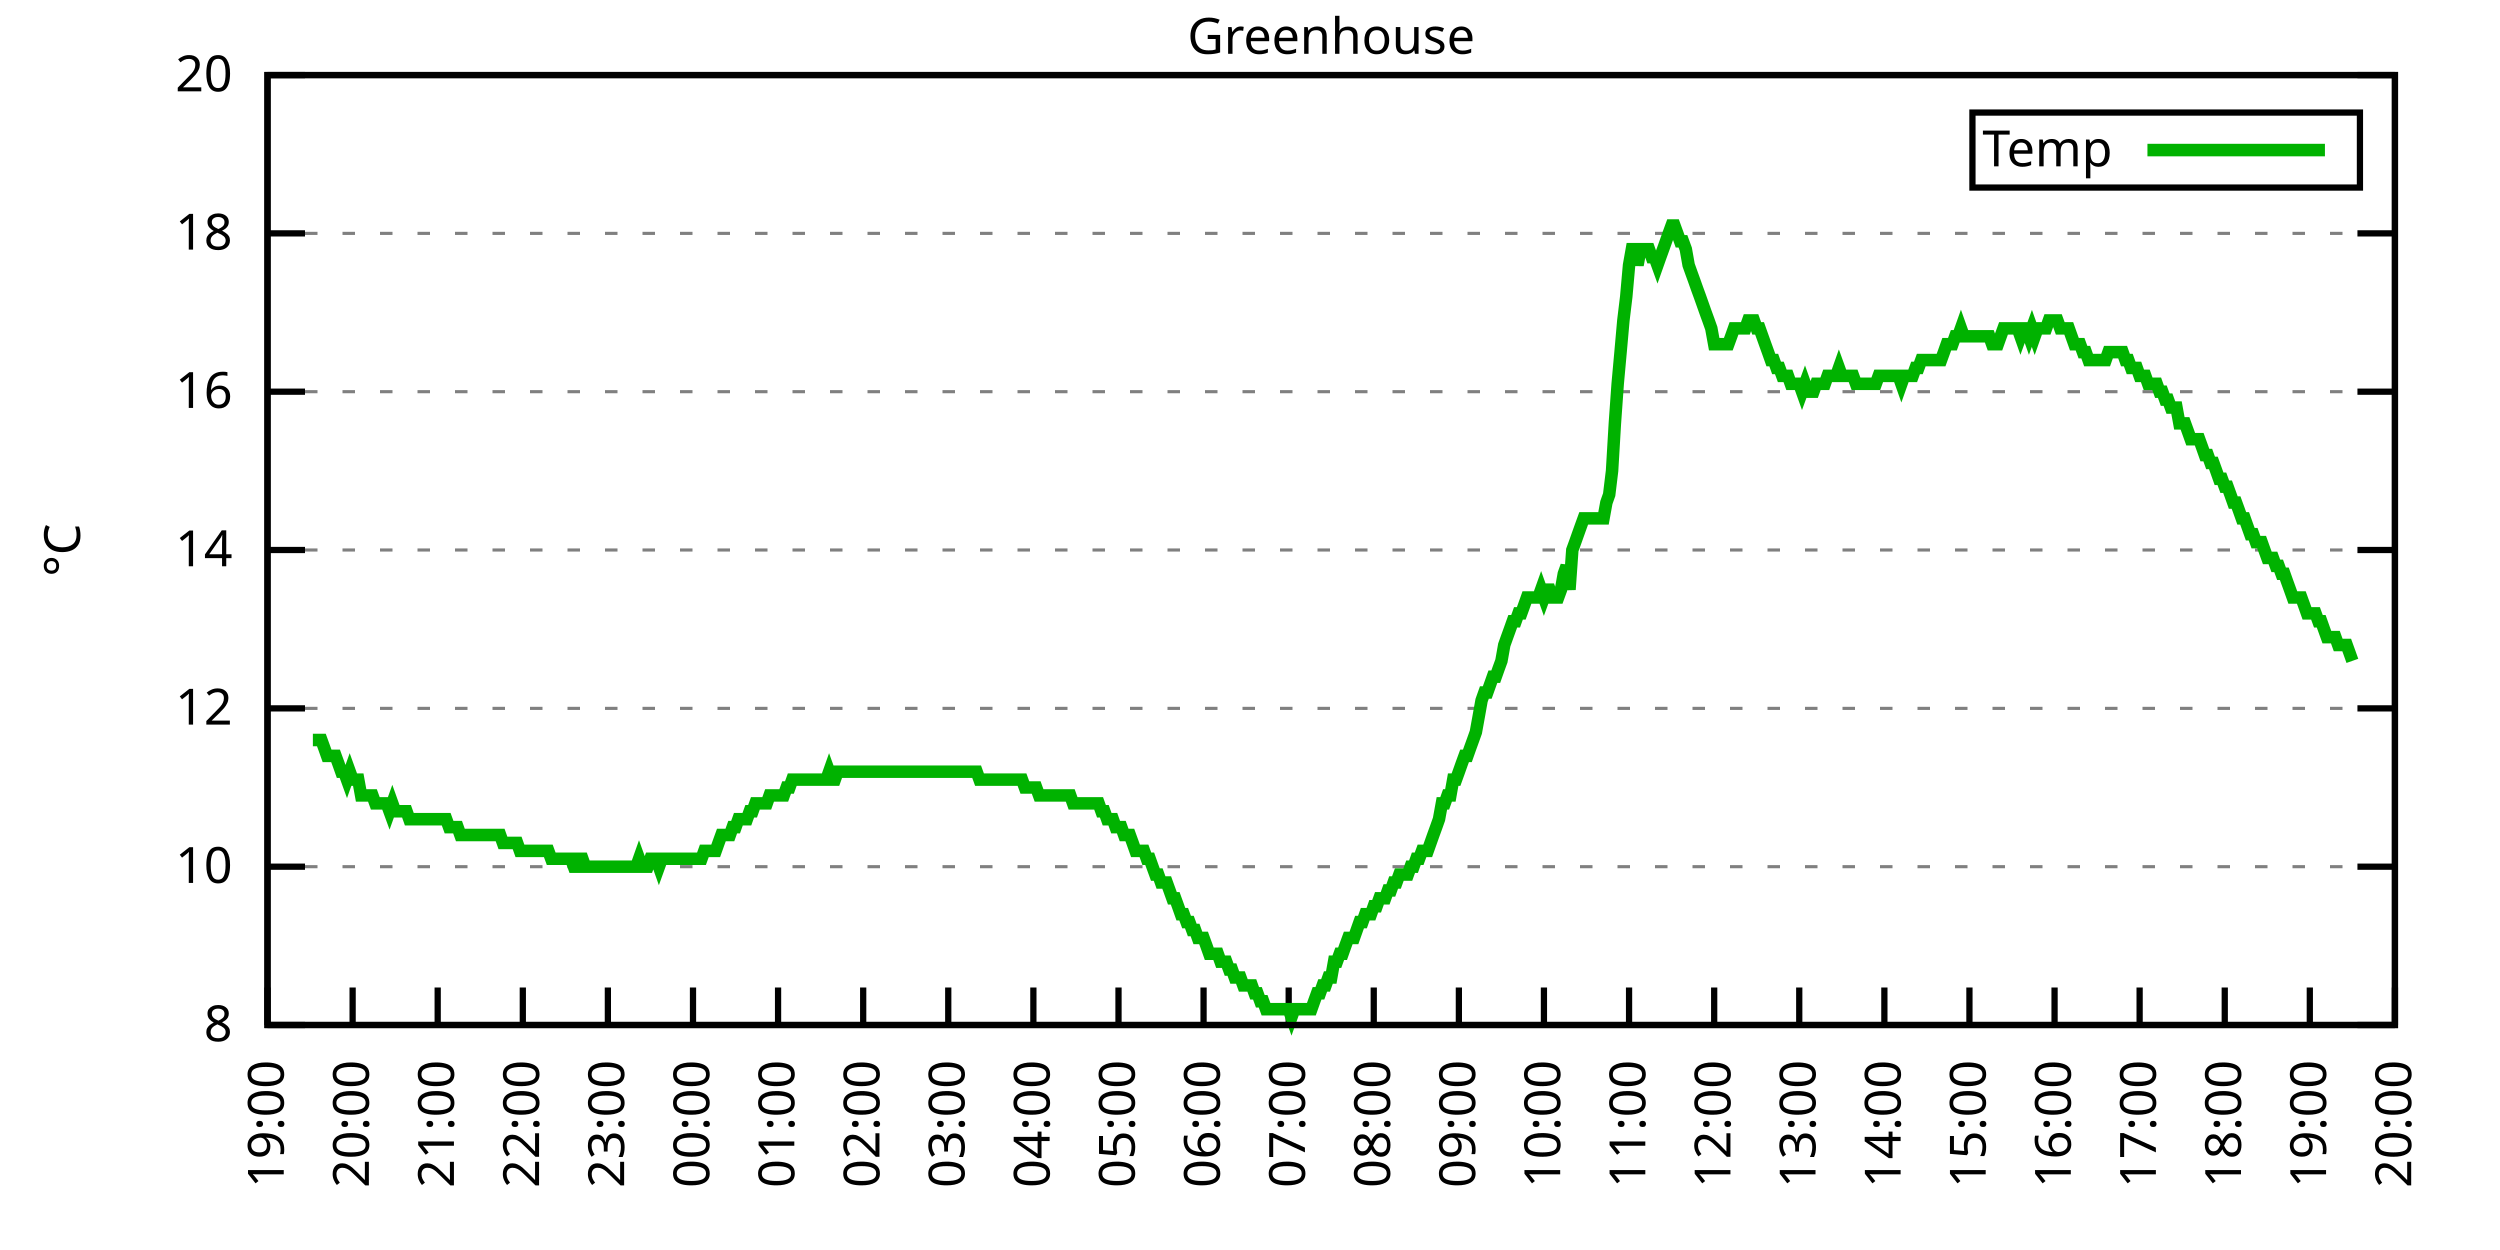
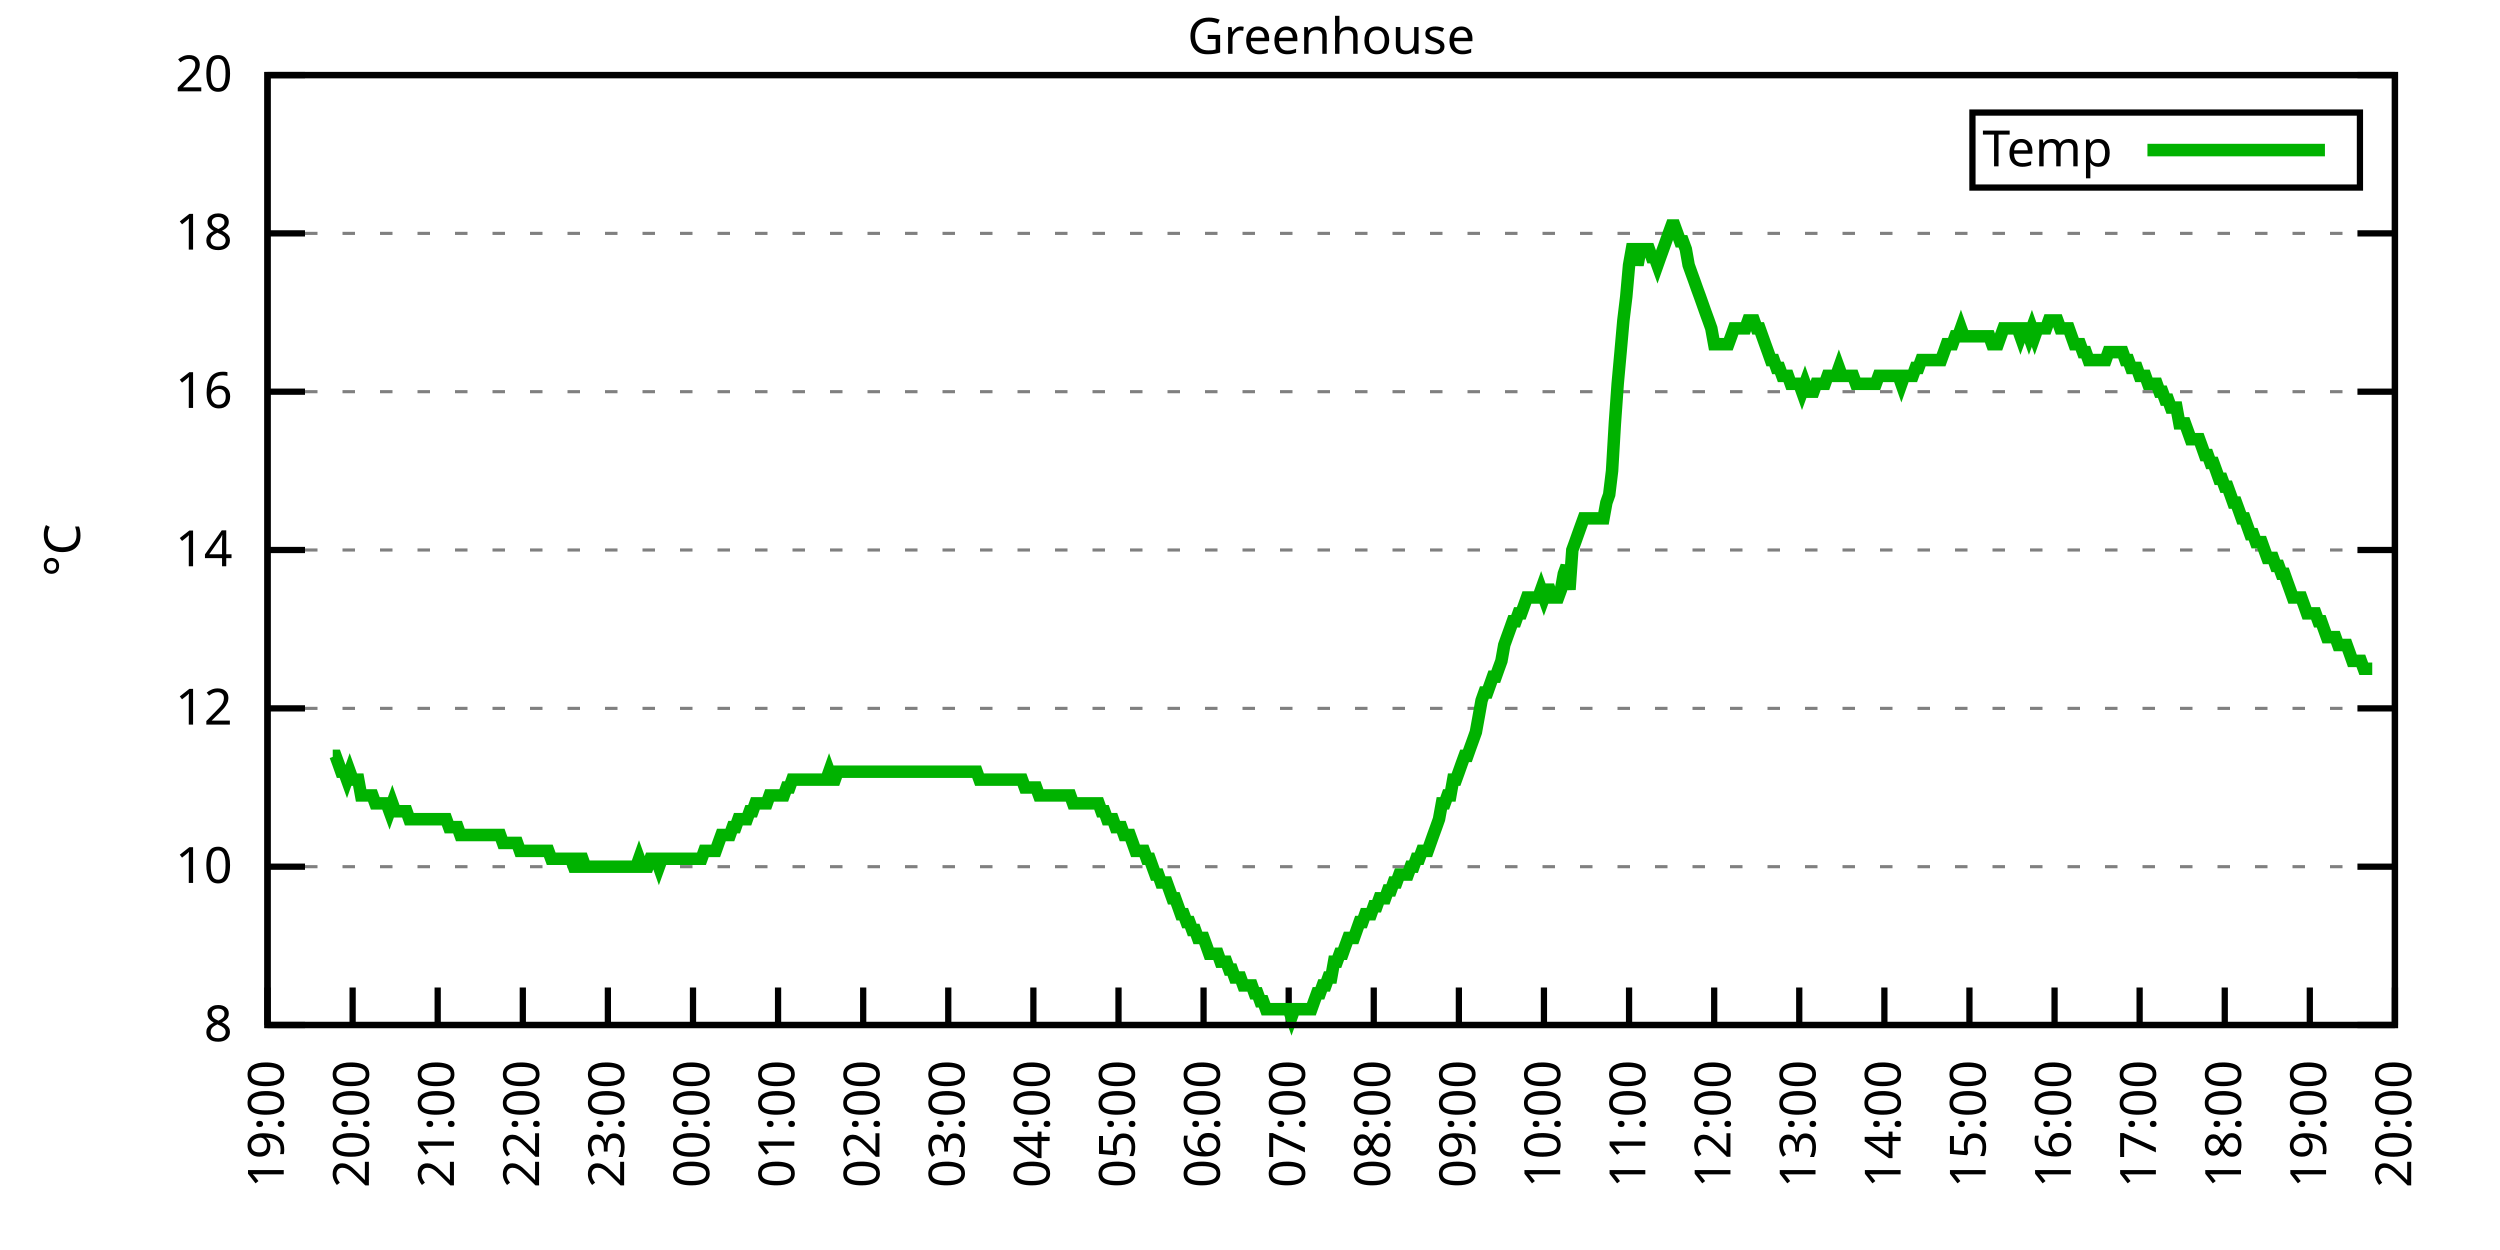
<svg xmlns="http://www.w3.org/2000/svg" xmlns:xlink="http://www.w3.org/1999/xlink" width="400" height="200" viewBox="0 0 400 200">
  <g id="gnuplot_canvas">
    <rect x="0" y="0" width="400" height="200" fill="none" />
    <defs>
      <circle id="gpDot" r="0.5" stroke-width="0.5" stroke="currentColor" />
      <path id="gpPt0" stroke-width="0.333" stroke="currentColor" d="M-1,0 h2 M0,-1 v2" />
      <path id="gpPt1" stroke-width="0.333" stroke="currentColor" d="M-1,-1 L1,1 M1,-1 L-1,1" />
      <path id="gpPt2" stroke-width="0.333" stroke="currentColor" d="M-1,0 L1,0 M0,-1 L0,1 M-1,-1 L1,1 M-1,1 L1,-1" />
      <rect id="gpPt3" stroke-width="0.333" stroke="currentColor" x="-1" y="-1" width="2" height="2" />
      <rect id="gpPt4" stroke-width="0.333" stroke="currentColor" fill="currentColor" x="-1" y="-1" width="2" height="2" />
      <circle id="gpPt5" stroke-width="0.333" stroke="currentColor" cx="0" cy="0" r="1" />
      <use xlink:href="#gpPt5" id="gpPt6" fill="currentColor" stroke="none" />
      <path id="gpPt7" stroke-width="0.333" stroke="currentColor" d="M0,-1.33 L-1.33,0.67 L1.33,0.67 z" />
      <use xlink:href="#gpPt7" id="gpPt8" fill="currentColor" stroke="none" />
      <use xlink:href="#gpPt7" id="gpPt9" stroke="currentColor" transform="rotate(180)" />
      <use xlink:href="#gpPt9" id="gpPt10" fill="currentColor" stroke="none" />
      <use xlink:href="#gpPt3" id="gpPt11" stroke="currentColor" transform="rotate(45)" />
      <use xlink:href="#gpPt11" id="gpPt12" fill="currentColor" stroke="none" />
      <path id="gpPt13" stroke-width="0.333" stroke="currentColor" d="M0,1.330 L1.265,0.411 L0.782,-1.067 L-0.782,-1.076 L-1.265,0.411 z" />
      <use xlink:href="#gpPt13" id="gpPt14" fill="currentColor" stroke="none" />
      <filter id="textbox" filterUnits="objectBoundingBox" x="0" y="0" height="1" width="1">
        <feFlood flood-color="white" flood-opacity="1" result="bgnd" />
        <feComposite in="SourceGraphic" in2="bgnd" operator="atop" />
      </filter>
      <filter id="greybox" filterUnits="objectBoundingBox" x="0" y="0" height="1" width="1">
        <feFlood flood-color="lightgrey" flood-opacity="1" result="grey" />
        <feComposite in="SourceGraphic" in2="grey" operator="atop" />
      </filter>
    </defs>
    <g fill="none" color="white" stroke="currentColor" stroke-width="1.00" stroke-linecap="butt" stroke-linejoin="miter">
</g>
    <g fill="none" color="black" stroke="currentColor" stroke-width="1.00" stroke-linecap="butt" stroke-linejoin="miter">
      <g stroke="none" shape-rendering="crispEdges">
        <polygon fill="rgb(255, 255, 255)" points="42.80,164.00 383.18,164.00 383.18,12.02 42.80,12.02 " />
      </g>
    </g>
    <g fill="none" color="black" stroke="currentColor" stroke-width="1.00" stroke-linecap="butt" stroke-linejoin="miter">
</g>
    <g fill="none" color="black" stroke="black" stroke-width="0.50" stroke-linecap="butt" stroke-linejoin="miter">
</g>
    <g fill="none" color="gray" stroke="currentColor" stroke-width="0.50" stroke-linecap="butt" stroke-linejoin="miter">
      <path stroke="gray" stroke-dasharray="2,4" class="gridline" d="M42.80,164.00 L383.19,164.00  " />
    </g>
    <g fill="none" color="gray" stroke="gray" stroke-width="1.00" stroke-linecap="butt" stroke-linejoin="miter">
</g>
    <g fill="none" color="black" stroke="currentColor" stroke-width="1.00" stroke-linecap="butt" stroke-linejoin="miter">
      <path stroke="black" d="M42.80,164.00 L48.80,164.00 M383.19,164.00 L377.19,164.00  " />
      <g transform="translate(37.20,166.60)" stroke="none" fill="black" font-family="Sans" font-size="8.00" text-anchor="end">
        <text>
          <tspan font-family="Sans"> 8</tspan>
        </text>
      </g>
    </g>
    <g fill="none" color="black" stroke="currentColor" stroke-width="1.00" stroke-linecap="butt" stroke-linejoin="miter">
</g>
    <g fill="none" color="black" stroke="black" stroke-width="0.50" stroke-linecap="butt" stroke-linejoin="miter">
</g>
    <g fill="none" color="gray" stroke="currentColor" stroke-width="0.50" stroke-linecap="butt" stroke-linejoin="miter">
      <path stroke="gray" stroke-dasharray="2,4" class="gridline" d="M42.80,138.67 L383.19,138.67  " />
    </g>
    <g fill="none" color="gray" stroke="gray" stroke-width="1.00" stroke-linecap="butt" stroke-linejoin="miter">
</g>
    <g fill="none" color="black" stroke="currentColor" stroke-width="1.00" stroke-linecap="butt" stroke-linejoin="miter">
      <path stroke="black" d="M42.80,138.67 L48.80,138.67 M383.19,138.67 L377.19,138.67  " />
      <g transform="translate(37.20,141.27)" stroke="none" fill="black" font-family="Sans" font-size="8.00" text-anchor="end">
        <text>
          <tspan font-family="Sans"> 10</tspan>
        </text>
      </g>
    </g>
    <g fill="none" color="black" stroke="currentColor" stroke-width="1.00" stroke-linecap="butt" stroke-linejoin="miter">
</g>
    <g fill="none" color="black" stroke="black" stroke-width="0.50" stroke-linecap="butt" stroke-linejoin="miter">
</g>
    <g fill="none" color="gray" stroke="currentColor" stroke-width="0.50" stroke-linecap="butt" stroke-linejoin="miter">
      <path stroke="gray" stroke-dasharray="2,4" class="gridline" d="M42.80,113.34 L383.19,113.34  " />
    </g>
    <g fill="none" color="gray" stroke="gray" stroke-width="1.00" stroke-linecap="butt" stroke-linejoin="miter">
</g>
    <g fill="none" color="black" stroke="currentColor" stroke-width="1.00" stroke-linecap="butt" stroke-linejoin="miter">
      <path stroke="black" d="M42.80,113.34 L48.80,113.34 M383.19,113.34 L377.19,113.34  " />
      <g transform="translate(37.20,115.94)" stroke="none" fill="black" font-family="Sans" font-size="8.00" text-anchor="end">
        <text>
          <tspan font-family="Sans"> 12</tspan>
        </text>
      </g>
    </g>
    <g fill="none" color="black" stroke="currentColor" stroke-width="1.00" stroke-linecap="butt" stroke-linejoin="miter">
</g>
    <g fill="none" color="black" stroke="black" stroke-width="0.50" stroke-linecap="butt" stroke-linejoin="miter">
</g>
    <g fill="none" color="gray" stroke="currentColor" stroke-width="0.50" stroke-linecap="butt" stroke-linejoin="miter">
      <path stroke="gray" stroke-dasharray="2,4" class="gridline" d="M42.80,88.00 L383.19,88.00  " />
    </g>
    <g fill="none" color="gray" stroke="gray" stroke-width="1.00" stroke-linecap="butt" stroke-linejoin="miter">
</g>
    <g fill="none" color="black" stroke="currentColor" stroke-width="1.00" stroke-linecap="butt" stroke-linejoin="miter">
      <path stroke="black" d="M42.80,88.00 L48.80,88.00 M383.19,88.00 L377.19,88.00  " />
      <g transform="translate(37.20,90.60)" stroke="none" fill="black" font-family="Sans" font-size="8.00" text-anchor="end">
        <text>
          <tspan font-family="Sans"> 14</tspan>
        </text>
      </g>
    </g>
    <g fill="none" color="black" stroke="currentColor" stroke-width="1.00" stroke-linecap="butt" stroke-linejoin="miter">
</g>
    <g fill="none" color="black" stroke="black" stroke-width="0.50" stroke-linecap="butt" stroke-linejoin="miter">
</g>
    <g fill="none" color="gray" stroke="currentColor" stroke-width="0.50" stroke-linecap="butt" stroke-linejoin="miter">
      <path stroke="gray" stroke-dasharray="2,4" class="gridline" d="M42.80,62.67 L383.19,62.67  " />
    </g>
    <g fill="none" color="gray" stroke="gray" stroke-width="1.00" stroke-linecap="butt" stroke-linejoin="miter">
</g>
    <g fill="none" color="black" stroke="currentColor" stroke-width="1.00" stroke-linecap="butt" stroke-linejoin="miter">
      <path stroke="black" d="M42.80,62.67 L48.80,62.67 M383.19,62.67 L377.19,62.67  " />
      <g transform="translate(37.20,65.27)" stroke="none" fill="black" font-family="Sans" font-size="8.00" text-anchor="end">
        <text>
          <tspan font-family="Sans"> 16</tspan>
        </text>
      </g>
    </g>
    <g fill="none" color="black" stroke="currentColor" stroke-width="1.00" stroke-linecap="butt" stroke-linejoin="miter">
</g>
    <g fill="none" color="black" stroke="black" stroke-width="0.50" stroke-linecap="butt" stroke-linejoin="miter">
</g>
    <g fill="none" color="gray" stroke="currentColor" stroke-width="0.50" stroke-linecap="butt" stroke-linejoin="miter">
      <path stroke="gray" stroke-dasharray="2,4" class="gridline" d="M42.80,37.34 L383.19,37.34  " />
    </g>
    <g fill="none" color="gray" stroke="gray" stroke-width="1.00" stroke-linecap="butt" stroke-linejoin="miter">
</g>
    <g fill="none" color="black" stroke="currentColor" stroke-width="1.00" stroke-linecap="butt" stroke-linejoin="miter">
      <path stroke="black" d="M42.80,37.34 L48.80,37.34 M383.19,37.34 L377.19,37.34  " />
      <g transform="translate(37.20,39.94)" stroke="none" fill="black" font-family="Sans" font-size="8.00" text-anchor="end">
        <text>
          <tspan font-family="Sans"> 18</tspan>
        </text>
      </g>
    </g>
    <g fill="none" color="black" stroke="currentColor" stroke-width="1.00" stroke-linecap="butt" stroke-linejoin="miter">
</g>
    <g fill="none" color="black" stroke="black" stroke-width="0.50" stroke-linecap="butt" stroke-linejoin="miter">
</g>
    <g fill="none" color="gray" stroke="currentColor" stroke-width="0.50" stroke-linecap="butt" stroke-linejoin="miter">
      <path stroke="gray" stroke-dasharray="2,4" class="gridline" d="M42.80,12.01 L383.19,12.01  " />
    </g>
    <g fill="none" color="gray" stroke="gray" stroke-width="1.00" stroke-linecap="butt" stroke-linejoin="miter">
</g>
    <g fill="none" color="black" stroke="currentColor" stroke-width="1.00" stroke-linecap="butt" stroke-linejoin="miter">
      <path stroke="black" d="M42.80,12.01 L48.80,12.01 M383.19,12.01 L377.19,12.01  " />
      <g transform="translate(37.20,14.61)" stroke="none" fill="black" font-family="Sans" font-size="8.00" text-anchor="end">
        <text>
          <tspan font-family="Sans"> 20</tspan>
        </text>
      </g>
    </g>
    <g fill="none" color="black" stroke="currentColor" stroke-width="1.00" stroke-linecap="butt" stroke-linejoin="miter">
      <path stroke="black" d="M42.80,164.00 L42.80,158.00  " />
      <g transform="translate(45.40,169.60) rotate(270.00)" stroke="none" fill="black" font-family="Sans" font-size="8.00" text-anchor="end">
        <text>
          <tspan font-family="Sans">19:00</tspan>
        </text>
      </g>
    </g>
    <g fill="none" color="black" stroke="currentColor" stroke-width="1.00" stroke-linecap="butt" stroke-linejoin="miter">
      <path stroke="black" d="M56.42,164.00 L56.42,158.00  " />
      <g transform="translate(59.02,169.60) rotate(270.00)" stroke="none" fill="black" font-family="Sans" font-size="8.00" text-anchor="end">
        <text>
          <tspan font-family="Sans">20:00</tspan>
        </text>
      </g>
    </g>
    <g fill="none" color="black" stroke="currentColor" stroke-width="1.00" stroke-linecap="butt" stroke-linejoin="miter">
      <path stroke="black" d="M70.03,164.00 L70.03,158.00  " />
      <g transform="translate(72.63,169.60) rotate(270.00)" stroke="none" fill="black" font-family="Sans" font-size="8.00" text-anchor="end">
        <text>
          <tspan font-family="Sans">21:00</tspan>
        </text>
      </g>
    </g>
    <g fill="none" color="black" stroke="currentColor" stroke-width="1.00" stroke-linecap="butt" stroke-linejoin="miter">
      <path stroke="black" d="M83.65,164.00 L83.65,158.00  " />
      <g transform="translate(86.25,169.60) rotate(270.00)" stroke="none" fill="black" font-family="Sans" font-size="8.00" text-anchor="end">
        <text>
          <tspan font-family="Sans">22:00</tspan>
        </text>
      </g>
    </g>
    <g fill="none" color="black" stroke="currentColor" stroke-width="1.00" stroke-linecap="butt" stroke-linejoin="miter">
      <path stroke="black" d="M97.26,164.00 L97.26,158.00  " />
      <g transform="translate(99.86,169.60) rotate(270.00)" stroke="none" fill="black" font-family="Sans" font-size="8.00" text-anchor="end">
        <text>
          <tspan font-family="Sans">23:00</tspan>
        </text>
      </g>
    </g>
    <g fill="none" color="black" stroke="currentColor" stroke-width="1.00" stroke-linecap="butt" stroke-linejoin="miter">
      <path stroke="black" d="M110.88,164.00 L110.88,158.00  " />
      <g transform="translate(113.48,169.60) rotate(270.00)" stroke="none" fill="black" font-family="Sans" font-size="8.00" text-anchor="end">
        <text>
          <tspan font-family="Sans">00:00</tspan>
        </text>
      </g>
    </g>
    <g fill="none" color="black" stroke="currentColor" stroke-width="1.00" stroke-linecap="butt" stroke-linejoin="miter">
      <path stroke="black" d="M124.49,164.00 L124.49,158.00  " />
      <g transform="translate(127.09,169.60) rotate(270.00)" stroke="none" fill="black" font-family="Sans" font-size="8.00" text-anchor="end">
        <text>
          <tspan font-family="Sans">01:00</tspan>
        </text>
      </g>
    </g>
    <g fill="none" color="black" stroke="currentColor" stroke-width="1.00" stroke-linecap="butt" stroke-linejoin="miter">
      <path stroke="black" d="M138.11,164.00 L138.11,158.00  " />
      <g transform="translate(140.71,169.60) rotate(270.00)" stroke="none" fill="black" font-family="Sans" font-size="8.00" text-anchor="end">
        <text>
          <tspan font-family="Sans">02:00</tspan>
        </text>
      </g>
    </g>
    <g fill="none" color="black" stroke="currentColor" stroke-width="1.00" stroke-linecap="butt" stroke-linejoin="miter">
      <path stroke="black" d="M151.72,164.00 L151.72,158.00  " />
      <g transform="translate(154.32,169.60) rotate(270.00)" stroke="none" fill="black" font-family="Sans" font-size="8.00" text-anchor="end">
        <text>
          <tspan font-family="Sans">03:00</tspan>
        </text>
      </g>
    </g>
    <g fill="none" color="black" stroke="currentColor" stroke-width="1.00" stroke-linecap="butt" stroke-linejoin="miter">
      <path stroke="black" d="M165.34,164.00 L165.34,158.00  " />
      <g transform="translate(167.94,169.60) rotate(270.00)" stroke="none" fill="black" font-family="Sans" font-size="8.00" text-anchor="end">
        <text>
          <tspan font-family="Sans">04:00</tspan>
        </text>
      </g>
    </g>
    <g fill="none" color="black" stroke="currentColor" stroke-width="1.00" stroke-linecap="butt" stroke-linejoin="miter">
      <path stroke="black" d="M178.96,164.00 L178.96,158.00  " />
      <g transform="translate(181.56,169.60) rotate(270.00)" stroke="none" fill="black" font-family="Sans" font-size="8.00" text-anchor="end">
        <text>
          <tspan font-family="Sans">05:00</tspan>
        </text>
      </g>
    </g>
    <g fill="none" color="black" stroke="currentColor" stroke-width="1.00" stroke-linecap="butt" stroke-linejoin="miter">
      <path stroke="black" d="M192.57,164.00 L192.57,158.00  " />
      <g transform="translate(195.17,169.60) rotate(270.00)" stroke="none" fill="black" font-family="Sans" font-size="8.00" text-anchor="end">
        <text>
          <tspan font-family="Sans">06:00</tspan>
        </text>
      </g>
    </g>
    <g fill="none" color="black" stroke="currentColor" stroke-width="1.00" stroke-linecap="butt" stroke-linejoin="miter">
      <path stroke="black" d="M206.19,164.00 L206.19,158.00  " />
      <g transform="translate(208.79,169.60) rotate(270.00)" stroke="none" fill="black" font-family="Sans" font-size="8.00" text-anchor="end">
        <text>
          <tspan font-family="Sans">07:00</tspan>
        </text>
      </g>
    </g>
    <g fill="none" color="black" stroke="currentColor" stroke-width="1.00" stroke-linecap="butt" stroke-linejoin="miter">
      <path stroke="black" d="M219.80,164.00 L219.80,158.00  " />
      <g transform="translate(222.40,169.60) rotate(270.00)" stroke="none" fill="black" font-family="Sans" font-size="8.00" text-anchor="end">
        <text>
          <tspan font-family="Sans">08:00</tspan>
        </text>
      </g>
    </g>
    <g fill="none" color="black" stroke="currentColor" stroke-width="1.00" stroke-linecap="butt" stroke-linejoin="miter">
      <path stroke="black" d="M233.42,164.00 L233.42,158.00  " />
      <g transform="translate(236.02,169.60) rotate(270.00)" stroke="none" fill="black" font-family="Sans" font-size="8.00" text-anchor="end">
        <text>
          <tspan font-family="Sans">09:00</tspan>
        </text>
      </g>
    </g>
    <g fill="none" color="black" stroke="currentColor" stroke-width="1.00" stroke-linecap="butt" stroke-linejoin="miter">
      <path stroke="black" d="M247.03,164.00 L247.03,158.00  " />
      <g transform="translate(249.63,169.60) rotate(270.00)" stroke="none" fill="black" font-family="Sans" font-size="8.00" text-anchor="end">
        <text>
          <tspan font-family="Sans">10:00</tspan>
        </text>
      </g>
    </g>
    <g fill="none" color="black" stroke="currentColor" stroke-width="1.00" stroke-linecap="butt" stroke-linejoin="miter">
      <path stroke="black" d="M260.65,164.00 L260.65,158.00  " />
      <g transform="translate(263.25,169.60) rotate(270.00)" stroke="none" fill="black" font-family="Sans" font-size="8.00" text-anchor="end">
        <text>
          <tspan font-family="Sans">11:00</tspan>
        </text>
      </g>
    </g>
    <g fill="none" color="black" stroke="currentColor" stroke-width="1.00" stroke-linecap="butt" stroke-linejoin="miter">
      <path stroke="black" d="M274.27,164.00 L274.27,158.00  " />
      <g transform="translate(276.87,169.60) rotate(270.00)" stroke="none" fill="black" font-family="Sans" font-size="8.00" text-anchor="end">
        <text>
          <tspan font-family="Sans">12:00</tspan>
        </text>
      </g>
    </g>
    <g fill="none" color="black" stroke="currentColor" stroke-width="1.00" stroke-linecap="butt" stroke-linejoin="miter">
      <path stroke="black" d="M287.88,164.00 L287.88,158.00  " />
      <g transform="translate(290.48,169.60) rotate(270.00)" stroke="none" fill="black" font-family="Sans" font-size="8.00" text-anchor="end">
        <text>
          <tspan font-family="Sans">13:00</tspan>
        </text>
      </g>
    </g>
    <g fill="none" color="black" stroke="currentColor" stroke-width="1.00" stroke-linecap="butt" stroke-linejoin="miter">
      <path stroke="black" d="M301.50,164.00 L301.50,158.00  " />
      <g transform="translate(304.10,169.60) rotate(270.00)" stroke="none" fill="black" font-family="Sans" font-size="8.00" text-anchor="end">
        <text>
          <tspan font-family="Sans">14:00</tspan>
        </text>
      </g>
    </g>
    <g fill="none" color="black" stroke="currentColor" stroke-width="1.00" stroke-linecap="butt" stroke-linejoin="miter">
      <path stroke="black" d="M315.11,164.00 L315.11,158.00  " />
      <g transform="translate(317.71,169.60) rotate(270.00)" stroke="none" fill="black" font-family="Sans" font-size="8.00" text-anchor="end">
        <text>
          <tspan font-family="Sans">15:00</tspan>
        </text>
      </g>
    </g>
    <g fill="none" color="black" stroke="currentColor" stroke-width="1.00" stroke-linecap="butt" stroke-linejoin="miter">
      <path stroke="black" d="M328.73,164.00 L328.73,158.00  " />
      <g transform="translate(331.33,169.60) rotate(270.00)" stroke="none" fill="black" font-family="Sans" font-size="8.00" text-anchor="end">
        <text>
          <tspan font-family="Sans">16:00</tspan>
        </text>
      </g>
    </g>
    <g fill="none" color="black" stroke="currentColor" stroke-width="1.00" stroke-linecap="butt" stroke-linejoin="miter">
      <path stroke="black" d="M342.34,164.00 L342.34,158.00  " />
      <g transform="translate(344.94,169.60) rotate(270.00)" stroke="none" fill="black" font-family="Sans" font-size="8.00" text-anchor="end">
        <text>
          <tspan font-family="Sans">17:00</tspan>
        </text>
      </g>
    </g>
    <g fill="none" color="black" stroke="currentColor" stroke-width="1.00" stroke-linecap="butt" stroke-linejoin="miter">
      <path stroke="black" d="M355.96,164.00 L355.96,158.00  " />
      <g transform="translate(358.56,169.60) rotate(270.00)" stroke="none" fill="black" font-family="Sans" font-size="8.00" text-anchor="end">
        <text>
          <tspan font-family="Sans">18:00</tspan>
        </text>
      </g>
    </g>
    <g fill="none" color="black" stroke="currentColor" stroke-width="1.00" stroke-linecap="butt" stroke-linejoin="miter">
      <path stroke="black" d="M369.57,164.00 L369.57,158.00  " />
      <g transform="translate(372.17,169.60) rotate(270.00)" stroke="none" fill="black" font-family="Sans" font-size="8.00" text-anchor="end">
        <text>
          <tspan font-family="Sans">19:00</tspan>
        </text>
      </g>
    </g>
    <g fill="none" color="black" stroke="currentColor" stroke-width="1.00" stroke-linecap="butt" stroke-linejoin="miter">
      <path stroke="black" d="M383.19,164.00 L383.19,158.00  " />
      <g transform="translate(385.79,169.60) rotate(270.00)" stroke="none" fill="black" font-family="Sans" font-size="8.00" text-anchor="end">
        <text>
          <tspan font-family="Sans">20:00</tspan>
        </text>
      </g>
    </g>
    <g fill="none" color="black" stroke="currentColor" stroke-width="1.00" stroke-linecap="butt" stroke-linejoin="miter">
</g>
    <g fill="none" color="black" stroke="currentColor" stroke-width="1.00" stroke-linecap="butt" stroke-linejoin="miter">
      <path stroke="black" d="M42.80,12.01 L42.80,164.00 L383.19,164.00 L383.19,12.01 L42.80,12.01 Z  " />
    </g>
    <g fill="none" color="black" stroke="currentColor" stroke-width="1.00" stroke-linecap="butt" stroke-linejoin="miter">
</g>
    <g fill="none" color="black" stroke="currentColor" stroke-width="1.00" stroke-linecap="butt" stroke-linejoin="miter">
      <path stroke="black" d="M315.59,30.01 L315.59,18.01 L377.59,18.01 L377.59,30.01 L315.59,30.01 Z  " />
    </g>
    <g id="Greenhouse_plot_1">
      <g fill="none" color="white" stroke="black" stroke-width="2.00" stroke-linecap="butt" stroke-linejoin="miter">
</g>
      <g fill="none" color="black" stroke="currentColor" stroke-width="2.00" stroke-linecap="butt" stroke-linejoin="miter">
        <g transform="translate(337.99,26.61)" stroke="none" fill="black" font-family="Sans" font-size="8.00" text-anchor="end">
          <text>
            <tspan font-family="Sans">Temp</tspan>
          </text>
        </g>
      </g>
      <g fill="none" color="black" stroke="currentColor" stroke-width="2.00" stroke-linecap="butt" stroke-linejoin="miter">
-         <path stroke="rgb(  0, 178,   0)" d="M343.59,24.01 L371.99,24.01 M50.06,118.40 L50.52,118.40 L50.97,118.40 L51.42,118.40 L51.88,119.67 L52.33,120.94   L52.78,120.94 L53.24,120.94 L53.69,120.94 L54.15,122.20 L54.60,123.47 L55.05,123.47 L55.51,124.74 L55.96,123.47   L56.42,124.74 L56.87,124.74 L57.32,124.74 L57.78,127.27 L58.23,127.27 L58.68,127.27 L59.14,127.27 L59.59,127.27   L60.05,128.54 L60.50,128.54 L60.95,128.54 L61.41,128.54 L61.86,128.54 L62.32,129.80 L62.77,128.54 L63.22,129.80   L63.68,129.80 L64.13,129.80 L64.58,129.80 L65.04,129.80 L65.49,131.07 L65.95,131.07 L66.40,131.07 L66.85,131.07   L67.31,131.07 L67.76,131.07 L68.22,131.07 L68.67,131.07 L69.12,131.07 L69.58,131.07 L70.03,131.07 L70.49,131.07   L70.94,131.07 L71.39,131.07 L71.85,132.34 L72.30,132.34 L72.75,132.34 L73.21,132.34 L73.66,133.60 L74.12,133.60   L74.57,133.60 L75.02,133.60 L75.48,133.60 L75.93,133.60 L76.39,133.60 L76.84,133.60 L77.29,133.60 L77.75,133.60   L78.20,133.60 L78.65,133.60 L79.11,133.60 L79.56,133.60 L80.02,133.60 L80.47,134.87 L80.92,134.87 L81.38,134.87   L81.83,134.87 L82.29,134.87 L82.74,134.87 L83.19,136.14 L83.65,136.14 L84.10,136.14 L84.55,136.14 L85.01,136.14   L85.46,136.14 L85.92,136.14 L86.37,136.14 L86.82,136.14 L87.28,136.14 L87.73,136.14 L88.19,137.40 L88.64,137.40   L89.09,137.40 L89.55,137.40 L90.00,137.40 L90.45,137.40 L90.91,137.40 L91.36,137.40 L91.82,138.67 L92.27,138.67   L92.72,137.40 L93.18,137.40 L93.63,138.67 L94.09,138.67 L94.54,138.67 L94.99,138.67 L95.45,138.67 L95.90,138.67   L96.35,138.67 L96.81,138.67 L97.26,138.67 L97.72,138.67 L98.17,138.67 L98.62,138.67 L99.08,138.67 L99.53,138.67   L99.99,138.67 L100.44,138.67 L100.89,138.67 L101.35,138.67 L101.80,138.67 L102.25,137.40 L102.71,138.67 L103.16,138.67   L103.62,138.67 L104.07,137.40 L104.52,137.40 L104.98,137.40 L105.43,138.67 L105.89,137.40 L106.34,137.40 L106.79,137.40   L107.25,137.40 L107.70,137.40 L108.15,137.40 L108.61,137.40 L109.06,137.40 L109.52,137.40 L109.97,137.40 L110.42,137.40   L110.88,137.40 L111.33,137.40 L111.79,137.40 L112.24,137.40 L112.69,136.14 L113.15,136.14 L113.60,136.14 L114.05,136.14   L114.51,136.14 L114.96,134.87 L115.42,133.60 L115.87,133.60 L116.32,133.60 L116.78,133.60 L117.23,132.34 L117.69,132.34   L118.14,131.07 L118.59,131.07 L119.05,131.07 L119.50,131.07 L119.96,129.80 L120.41,129.80 L120.86,128.54 L121.32,128.54   L121.77,128.54 L122.22,128.54 L122.68,128.54 L123.13,127.27 L123.59,127.27 L124.04,127.27 L124.49,127.27 L124.95,127.27   L125.40,127.27 L125.86,126.00 L126.31,126.00 L126.76,124.74 L127.22,124.74 L127.67,124.74 L128.12,124.74 L128.58,124.74   L129.03,124.74 L129.49,124.74 L129.94,124.74 L130.39,124.74 L130.85,124.74 L131.30,124.74 L131.76,124.74 L132.21,124.74   L132.66,123.47 L133.12,124.74 L133.57,124.74 L134.02,123.47 L134.48,123.47 L134.93,123.47 L135.39,123.47 L135.84,123.47   L136.29,123.47 L136.75,123.47 L137.20,123.47 L137.66,123.47 L138.11,123.47 L138.56,123.47 L139.02,123.47 L139.47,123.47   L139.92,123.47 L140.38,123.47 L140.83,123.47 L141.29,123.47 L141.74,123.47 L142.19,123.47 L142.65,123.47 L143.10,123.47   L143.56,123.47 L144.01,123.47 L144.46,123.47 L144.92,123.47 L145.37,123.47 L145.82,123.47 L146.28,123.47 L146.73,123.47   L147.19,123.47 L147.64,123.47 L148.09,123.47 L148.55,123.47 L149.00,123.47 L149.46,123.47 L149.91,123.47 L150.36,123.47   L150.82,123.47 L151.27,123.47 L151.72,123.47 L152.18,123.47 L152.63,123.47 L153.09,123.47 L153.54,123.47 L153.99,123.47   L154.45,123.47 L154.90,123.47 L155.36,123.47 L155.81,123.47 L156.26,123.47 L156.72,124.74 L157.17,124.74 L157.62,124.74   L158.08,124.74 L158.53,124.74 L158.99,124.74 L159.44,124.74 L159.89,124.74 L160.35,124.74 L160.80,124.74 L161.26,124.74   L161.71,124.74 L162.16,124.74 L162.62,124.74 L163.07,124.74 L163.52,124.74 L163.98,126.00 L164.43,126.00 L164.89,126.00   L165.34,126.00 L165.79,126.00 L166.25,127.27 L166.70,127.27 L167.16,127.27 L167.61,127.27 L168.06,127.27 L168.52,127.27   L168.97,127.27 L169.43,127.27 L169.88,127.27 L170.33,127.27 L170.79,127.27 L171.24,127.27 L171.69,128.54 L172.15,128.54   L172.60,128.54 L173.06,128.54 L173.51,128.54 L173.96,128.54 L174.42,128.54 L174.87,128.54 L175.33,128.54 L175.78,128.54   L176.23,129.80 L176.69,129.80 L177.14,131.07 L177.59,131.07 L178.05,131.07 L178.50,132.34 L178.96,132.34 L179.41,132.34   L179.86,133.60 L180.32,133.60 L180.77,133.60 L181.23,134.87 L181.68,136.14 L182.13,136.14 L182.59,136.14 L183.04,136.14   L183.49,137.40 L183.95,137.40 L184.40,138.67 L184.86,139.93 L185.31,139.93 L185.76,141.20 L186.22,141.20 L186.67,141.20   L187.13,142.47 L187.58,143.73 L188.03,143.73 L188.49,145.00 L188.94,146.27 L189.39,146.27 L189.85,147.53 L190.30,147.53   L190.76,148.80 L191.21,148.80 L191.66,150.07 L192.12,150.07 L192.57,150.07 L193.03,151.33 L193.48,152.60 L193.93,152.60   L194.39,152.60 L194.84,152.60 L195.29,153.87 L195.75,153.87 L196.20,153.87 L196.66,155.13 L197.11,155.13 L197.56,156.40   L198.02,156.40 L198.47,156.40 L198.93,157.67 L199.38,157.67 L199.83,157.67 L200.29,157.67 L200.74,158.93 L201.19,158.93   L201.65,160.20 L202.10,160.20 L202.56,161.47 L203.01,161.47 L203.46,161.47 L203.92,161.47 L204.37,161.47 L204.83,161.47   L205.28,161.47 L205.73,161.47 L206.19,161.47 L206.64,162.73 L207.09,161.47 L207.55,161.47 L208.00,161.47 L208.46,161.47   L208.91,161.47 L209.36,161.47 L209.82,161.47 L210.27,160.20 L210.73,158.93 L211.18,158.93 L211.63,157.67 L212.09,157.67   L212.54,156.40 L213.00,156.40 L213.45,153.87 L213.90,153.87 L214.36,152.60 L214.81,152.60 L215.26,151.33 L215.72,150.07   L216.17,150.07 L216.63,150.07 L217.08,148.80 L217.53,147.53 L217.99,147.53 L218.44,146.27 L218.90,146.27 L219.35,146.27   L219.80,145.00 L220.26,145.00 L220.71,143.73 L221.16,143.73 L221.62,143.73 L222.07,142.47 L222.53,142.47 L222.98,141.20   L223.43,141.20 L223.89,139.93 L224.34,139.93 L224.80,139.93 L225.25,139.93 L225.70,138.67 L226.16,138.67 L226.61,137.40   L227.06,137.40 L227.52,136.14 L227.97,136.14 L228.43,136.14 L228.88,134.87 L229.33,133.60 L229.79,132.34 L230.24,131.07   L230.70,128.54 L231.15,128.54 L231.60,127.27 L232.06,127.27 L232.51,124.74 L232.96,124.74 L233.42,123.47 L233.87,122.20   L234.33,120.94 L234.78,120.94 L235.23,119.67 L235.69,118.40 L236.14,117.14 L236.60,114.60 L237.05,112.07 L237.50,110.80   L237.96,110.80 L238.41,109.54 L238.86,108.27 L239.32,108.27 L239.77,107.00 L240.23,105.74 L240.68,103.20 L241.13,101.94   L241.59,100.67 L242.04,99.40 L242.50,99.40 L242.95,98.14 L243.40,98.14 L243.86,96.87 L244.31,95.60 L244.76,95.60   L245.22,95.60 L245.67,95.60 L246.13,95.60 L246.58,94.34 L247.03,95.60 L247.49,94.34 L247.94,94.34 L248.40,95.60   L248.85,95.60 L249.30,95.60 L249.76,94.34 L250.21,91.80 L250.66,90.54 L251.12,94.34 L251.57,88.00 L252.03,86.74   L252.48,85.47 L252.93,84.21 L253.39,82.94 L253.84,82.94 L254.30,82.94 L254.75,82.94 L255.20,82.94 L255.66,82.94   L256.11,82.94 L256.56,82.94 L257.02,80.41 L257.47,79.14 L257.93,75.34 L258.38,67.74 L258.83,61.41 L259.29,56.34   L259.74,51.27 L260.20,47.47 L260.65,42.41 L261.10,39.87 L261.56,39.87 L262.01,42.41 L262.47,39.87 L262.92,39.87   L263.37,39.87 L263.83,39.87 L264.28,41.14 L264.73,41.14 L265.19,42.41 L265.64,41.14 L266.10,39.87 L266.55,38.61   L267.00,37.34 L267.46,36.08 L267.91,36.08 L268.37,37.34 L268.82,38.61 L269.27,38.61 L269.73,39.87 L270.18,42.41   L270.63,43.67 L271.09,44.94 L271.54,46.21 L272.00,47.47 L272.45,48.74 L272.90,50.01 L273.36,51.27 L273.81,52.54   L274.27,55.07 L274.72,55.07 L275.17,55.07 L275.63,55.07 L276.08,55.07 L276.53,55.07 L276.99,53.81 L277.44,52.54   L277.90,52.54 L278.35,52.54 L278.80,52.54 L279.26,52.54 L279.71,51.27 L280.17,51.27 L280.62,51.27 L281.07,52.54   L281.53,52.54 L281.98,53.81 L282.43,55.07 L282.89,56.34 L283.34,57.61 L283.80,57.61 L284.25,58.87 L284.70,58.87   L285.16,60.14 L285.61,60.14 L286.07,60.14 L286.52,61.41 L286.97,61.41 L287.43,61.41 L287.88,61.41 L288.33,62.67   L288.79,61.41 L289.24,62.67 L289.70,62.67 L290.15,62.67 L290.60,61.41 L291.06,61.41 L291.51,61.41 L291.97,61.41   L292.42,60.14 L292.87,60.14 L293.33,60.14 L293.78,60.14 L294.23,58.87 L294.69,60.14 L295.14,60.14 L295.60,60.14   L296.05,60.14 L296.50,60.14 L296.96,61.41 L297.41,61.41 L297.87,61.41 L298.32,61.41 L298.77,61.41 L299.23,61.41   L299.68,61.41 L300.13,61.41 L300.59,60.14 L301.04,60.14 L301.50,60.14 L301.95,60.14 L302.40,60.14 L302.86,60.14   L303.31,60.14 L303.77,60.14 L304.22,61.41 L304.67,60.14 L305.13,60.14 L305.58,60.14 L306.03,60.14 L306.49,58.87   L306.94,58.87 L307.40,57.61 L307.85,57.61 L308.30,57.61 L308.76,57.61 L309.21,57.61 L309.67,57.61 L310.12,57.61   L310.57,57.61 L311.03,56.34 L311.48,55.07 L311.94,55.07 L312.39,55.07 L312.84,53.81 L313.30,53.81 L313.75,52.54   L314.20,53.81 L314.66,53.81 L315.11,53.81 L315.57,53.81 L316.02,53.81 L316.47,53.81 L316.93,53.81 L317.38,53.81   L317.84,53.81 L318.29,53.81 L318.74,55.07 L319.20,55.07 L319.65,55.07 L320.10,53.81 L320.56,52.54 L321.01,52.54   L321.47,52.54 L321.92,52.54 L322.37,52.54 L322.83,52.54 L323.28,53.81 L323.74,52.54 L324.19,52.54 L324.64,53.81   L325.10,52.54 L325.55,53.81 L326.00,52.54 L326.46,52.54 L326.91,52.54 L327.37,52.54 L327.82,51.27 L328.27,51.27   L328.73,51.27 L329.18,51.27 L329.64,52.54 L330.09,52.54 L330.54,52.54 L331.00,52.54 L331.45,53.81 L331.90,55.07   L332.36,55.07 L332.81,55.07 L333.27,56.34 L333.72,56.34 L334.17,57.61 L334.63,57.61 L335.08,57.61 L335.54,57.61   L335.99,57.61 L336.44,57.61 L336.90,57.61 L337.35,56.34 L337.80,56.34 L338.26,56.34 L338.71,56.34 L339.17,56.34   L339.62,56.34 L340.07,57.61 L340.53,57.61 L340.98,58.87 L341.44,58.87 L341.89,58.87 L342.34,60.14 L342.80,60.14   L343.25,60.14 L343.70,61.41 L344.16,61.41 L344.61,61.41 L345.07,61.41 L345.52,62.67 L345.97,62.67 L346.43,63.94   L346.88,63.94 L347.34,65.21 L347.79,65.21 L348.24,65.21 L348.70,67.74 L349.15,67.74 L349.60,67.74 L350.06,69.01   L350.51,70.27 L350.97,70.27 L351.42,70.27 L351.87,70.27 L352.33,71.54 L352.78,72.81 L353.24,72.81 L353.69,74.07   L354.14,74.07 L354.60,75.34 L355.05,76.61 L355.50,76.61 L355.96,77.87 L356.41,77.87 L356.87,79.14 L357.32,80.41   L357.77,80.41 L358.23,81.67 L358.68,82.94 L359.14,82.94 L359.59,84.21 L360.04,85.47 L360.50,85.47 L360.95,86.74   L361.41,86.74 L361.86,86.74 L362.31,88.00 L362.77,89.27 L363.22,89.27 L363.67,89.27 L364.13,90.54 L364.58,90.54   L365.04,91.80 L365.49,91.80 L365.94,93.07 L366.40,94.34 L366.85,95.60 L367.31,95.60 L367.76,95.60 L368.21,95.60   L368.67,96.87 L369.12,98.14 L369.57,98.14 L370.03,98.14 L370.48,98.14 L370.94,99.40 L371.39,99.40 L371.84,100.67   L372.30,101.94 L372.75,101.94 L373.21,101.94 L373.66,101.94 L374.11,103.20 L374.57,103.20 L375.02,103.20 L375.47,103.20   L375.93,104.47 L376.38,105.74  " />
+         <path stroke="rgb(  0, 178,   0)" d="M343.59,24.01 L371.99,24.01 M53.24,120.94 L53.69,120.94 L54.15,122.20 L54.60,123.47 L55.05,123.47 L55.51,124.74   L55.96,123.47 L56.42,124.74 L56.87,124.74 L57.32,124.74 L57.78,127.27 L58.23,127.27 L58.68,127.27 L59.14,127.27   L59.59,127.27 L60.05,128.54 L60.50,128.54 L60.95,128.54 L61.41,128.54 L61.86,128.54 L62.32,129.80 L62.77,128.54   L63.22,129.80 L63.68,129.80 L64.13,129.80 L64.58,129.80 L65.04,129.80 L65.49,131.07 L65.95,131.07 L66.40,131.07   L66.85,131.07 L67.31,131.07 L67.76,131.07 L68.22,131.07 L68.67,131.07 L69.12,131.07 L69.58,131.07 L70.03,131.07   L70.49,131.07 L70.94,131.07 L71.39,131.07 L71.85,132.34 L72.30,132.34 L72.75,132.34 L73.21,132.34 L73.66,133.60   L74.12,133.60 L74.57,133.60 L75.02,133.60 L75.48,133.60 L75.93,133.60 L76.39,133.60 L76.84,133.60 L77.29,133.60   L77.75,133.60 L78.20,133.60 L78.65,133.60 L79.11,133.60 L79.56,133.60 L80.02,133.60 L80.47,134.87 L80.92,134.87   L81.38,134.87 L81.83,134.87 L82.29,134.87 L82.74,134.87 L83.19,136.14 L83.65,136.14 L84.10,136.14 L84.55,136.14   L85.01,136.14 L85.46,136.14 L85.92,136.14 L86.37,136.14 L86.82,136.14 L87.28,136.14 L87.73,136.14 L88.19,137.40   L88.64,137.40 L89.09,137.40 L89.55,137.40 L90.00,137.40 L90.45,137.40 L90.91,137.40 L91.36,137.40 L91.82,138.67   L92.27,138.67 L92.72,137.40 L93.18,137.40 L93.63,138.67 L94.09,138.67 L94.54,138.67 L94.99,138.67 L95.45,138.67   L95.90,138.67 L96.35,138.67 L96.81,138.67 L97.26,138.67 L97.72,138.67 L98.17,138.67 L98.62,138.67 L99.08,138.67   L99.53,138.67 L99.99,138.67 L100.44,138.67 L100.89,138.67 L101.35,138.67 L101.80,138.67 L102.25,137.40 L102.71,138.67   L103.16,138.67 L103.62,138.67 L104.07,137.40 L104.52,137.40 L104.98,137.40 L105.43,138.67 L105.89,137.40 L106.34,137.40   L106.79,137.40 L107.25,137.40 L107.70,137.40 L108.15,137.40 L108.61,137.40 L109.06,137.40 L109.52,137.40 L109.97,137.40   L110.42,137.40 L110.88,137.40 L111.33,137.40 L111.79,137.40 L112.24,137.40 L112.69,136.14 L113.15,136.14 L113.60,136.14   L114.05,136.14 L114.51,136.14 L114.96,134.87 L115.42,133.60 L115.87,133.60 L116.32,133.60 L116.78,133.60 L117.23,132.34   L117.69,132.34 L118.14,131.07 L118.59,131.07 L119.05,131.07 L119.50,131.07 L119.96,129.80 L120.41,129.80 L120.86,128.54   L121.32,128.54 L121.77,128.54 L122.22,128.54 L122.68,128.54 L123.13,127.27 L123.59,127.27 L124.04,127.27 L124.49,127.27   L124.95,127.27 L125.40,127.27 L125.86,126.00 L126.31,126.00 L126.76,124.74 L127.22,124.74 L127.67,124.74 L128.12,124.74   L128.58,124.74 L129.03,124.74 L129.49,124.74 L129.94,124.74 L130.39,124.74 L130.85,124.74 L131.30,124.74 L131.76,124.74   L132.21,124.74 L132.66,123.47 L133.12,124.74 L133.57,124.74 L134.02,123.47 L134.48,123.47 L134.93,123.47 L135.39,123.47   L135.84,123.47 L136.29,123.47 L136.75,123.47 L137.20,123.47 L137.66,123.47 L138.11,123.47 L138.56,123.47 L139.02,123.47   L139.47,123.47 L139.92,123.47 L140.38,123.47 L140.83,123.47 L141.29,123.47 L141.74,123.47 L142.19,123.47 L142.65,123.47   L143.10,123.47 L143.56,123.47 L144.01,123.47 L144.46,123.47 L144.92,123.47 L145.37,123.47 L145.82,123.47 L146.28,123.47   L146.73,123.47 L147.19,123.47 L147.64,123.47 L148.09,123.47 L148.55,123.47 L149.00,123.47 L149.46,123.47 L149.91,123.47   L150.36,123.47 L150.82,123.47 L151.27,123.47 L151.72,123.47 L152.18,123.47 L152.63,123.47 L153.09,123.47 L153.54,123.47   L153.99,123.47 L154.45,123.47 L154.90,123.47 L155.36,123.47 L155.81,123.47 L156.26,123.47 L156.72,124.74 L157.17,124.74   L157.62,124.74 L158.08,124.74 L158.53,124.74 L158.99,124.74 L159.44,124.74 L159.89,124.74 L160.35,124.74 L160.80,124.74   L161.26,124.74 L161.71,124.74 L162.16,124.74 L162.62,124.74 L163.07,124.74 L163.52,124.74 L163.98,126.00 L164.43,126.00   L164.89,126.00 L165.34,126.00 L165.79,126.00 L166.25,127.27 L166.70,127.27 L167.16,127.27 L167.61,127.27 L168.06,127.27   L168.52,127.27 L168.97,127.27 L169.43,127.27 L169.88,127.27 L170.33,127.27 L170.79,127.27 L171.24,127.27 L171.69,128.54   L172.15,128.54 L172.60,128.54 L173.06,128.54 L173.51,128.54 L173.96,128.54 L174.42,128.54 L174.87,128.54 L175.33,128.54   L175.78,128.54 L176.23,129.80 L176.69,129.80 L177.14,131.07 L177.59,131.07 L178.05,131.07 L178.50,132.34 L178.96,132.34   L179.41,132.34 L179.86,133.60 L180.32,133.60 L180.77,133.60 L181.23,134.87 L181.68,136.14 L182.13,136.14 L182.59,136.14   L183.04,136.14 L183.49,137.40 L183.95,137.40 L184.40,138.67 L184.86,139.93 L185.31,139.93 L185.76,141.20 L186.22,141.20   L186.67,141.20 L187.13,142.47 L187.58,143.73 L188.03,143.73 L188.49,145.00 L188.94,146.27 L189.39,146.27 L189.85,147.53   L190.30,147.53 L190.76,148.80 L191.21,148.80 L191.66,150.07 L192.12,150.07 L192.57,150.07 L193.03,151.33 L193.48,152.60   L193.93,152.60 L194.39,152.60 L194.84,152.60 L195.29,153.87 L195.75,153.87 L196.20,153.87 L196.66,155.13 L197.11,155.13   L197.56,156.40 L198.02,156.40 L198.47,156.40 L198.93,157.67 L199.38,157.67 L199.83,157.67 L200.29,157.67 L200.74,158.93   L201.19,158.93 L201.65,160.20 L202.10,160.20 L202.56,161.47 L203.01,161.47 L203.46,161.47 L203.92,161.47 L204.37,161.47   L204.83,161.47 L205.28,161.47 L205.73,161.47 L206.19,161.47 L206.64,162.73 L207.09,161.47 L207.55,161.47 L208.00,161.47   L208.46,161.47 L208.91,161.47 L209.36,161.47 L209.82,161.47 L210.27,160.20 L210.73,158.93 L211.18,158.93 L211.63,157.67   L212.09,157.67 L212.54,156.40 L213.00,156.40 L213.45,153.87 L213.90,153.87 L214.36,152.60 L214.81,152.60 L215.26,151.33   L215.72,150.07 L216.17,150.07 L216.63,150.07 L217.08,148.80 L217.53,147.53 L217.99,147.53 L218.44,146.27 L218.90,146.27   L219.35,146.27 L219.80,145.00 L220.26,145.00 L220.71,143.73 L221.16,143.73 L221.62,143.73 L222.07,142.47 L222.53,142.47   L222.98,141.20 L223.43,141.20 L223.89,139.93 L224.34,139.93 L224.80,139.93 L225.25,139.93 L225.70,138.67 L226.16,138.67   L226.61,137.40 L227.06,137.40 L227.52,136.14 L227.97,136.14 L228.43,136.14 L228.88,134.87 L229.33,133.60 L229.79,132.34   L230.24,131.07 L230.70,128.54 L231.15,128.54 L231.60,127.27 L232.06,127.27 L232.51,124.74 L232.96,124.74 L233.42,123.47   L233.87,122.20 L234.33,120.94 L234.78,120.94 L235.23,119.67 L235.69,118.40 L236.14,117.14 L236.60,114.60 L237.05,112.07   L237.50,110.80 L237.96,110.80 L238.41,109.54 L238.86,108.27 L239.32,108.27 L239.77,107.00 L240.23,105.74 L240.68,103.20   L241.13,101.94 L241.59,100.67 L242.04,99.40 L242.50,99.40 L242.95,98.14 L243.40,98.14 L243.86,96.87 L244.31,95.60   L244.76,95.60 L245.22,95.60 L245.67,95.60 L246.13,95.60 L246.58,94.34 L247.03,95.60 L247.49,94.34 L247.94,94.34   L248.40,95.60 L248.85,95.60 L249.30,95.60 L249.76,94.34 L250.21,91.80 L250.66,90.54 L251.12,94.34 L251.57,88.00   L252.03,86.74 L252.48,85.47 L252.93,84.21 L253.39,82.94 L253.84,82.94 L254.30,82.94 L254.75,82.94 L255.20,82.94   L255.66,82.94 L256.11,82.94 L256.56,82.94 L257.02,80.41 L257.47,79.14 L257.93,75.34 L258.38,67.74 L258.83,61.41   L259.29,56.34 L259.74,51.27 L260.20,47.47 L260.65,42.41 L261.10,39.87 L261.56,39.87 L262.01,42.41 L262.47,39.87   L262.92,39.87 L263.37,39.87 L263.83,39.87 L264.28,41.14 L264.73,41.14 L265.19,42.41 L265.64,41.14 L266.10,39.87   L266.55,38.61 L267.00,37.34 L267.46,36.08 L267.91,36.08 L268.37,37.34 L268.82,38.61 L269.27,38.61 L269.73,39.87   L270.18,42.41 L270.63,43.67 L271.09,44.94 L271.54,46.21 L272.00,47.47 L272.45,48.74 L272.90,50.01 L273.36,51.27   L273.81,52.54 L274.27,55.07 L274.72,55.07 L275.17,55.07 L275.63,55.07 L276.08,55.07 L276.53,55.07 L276.99,53.81   L277.44,52.54 L277.90,52.54 L278.35,52.54 L278.80,52.54 L279.26,52.54 L279.71,51.27 L280.17,51.27 L280.62,51.27   L281.07,52.54 L281.53,52.54 L281.98,53.81 L282.43,55.07 L282.89,56.34 L283.34,57.61 L283.80,57.61 L284.25,58.87   L284.70,58.87 L285.16,60.14 L285.61,60.14 L286.07,60.14 L286.52,61.41 L286.97,61.41 L287.43,61.41 L287.88,61.41   L288.33,62.67 L288.79,61.41 L289.24,62.67 L289.70,62.67 L290.15,62.67 L290.60,61.41 L291.06,61.41 L291.51,61.41   L291.97,61.41 L292.42,60.14 L292.87,60.14 L293.33,60.14 L293.78,60.14 L294.23,58.87 L294.69,60.14 L295.14,60.14   L295.60,60.14 L296.05,60.14 L296.50,60.14 L296.96,61.41 L297.41,61.41 L297.87,61.41 L298.32,61.41 L298.77,61.41   L299.23,61.41 L299.68,61.41 L300.13,61.41 L300.59,60.14 L301.04,60.14 L301.50,60.14 L301.95,60.14 L302.40,60.14   L302.86,60.14 L303.31,60.14 L303.77,60.14 L304.22,61.41 L304.67,60.14 L305.13,60.14 L305.58,60.14 L306.03,60.14   L306.49,58.87 L306.94,58.87 L307.40,57.61 L307.85,57.61 L308.30,57.61 L308.76,57.61 L309.21,57.61 L309.67,57.61   L310.12,57.61 L310.57,57.61 L311.03,56.34 L311.48,55.07 L311.94,55.07 L312.39,55.07 L312.84,53.81 L313.30,53.81   L313.75,52.54 L314.20,53.81 L314.66,53.81 L315.11,53.81 L315.57,53.81 L316.02,53.81 L316.47,53.81 L316.93,53.81   L317.38,53.81 L317.84,53.81 L318.29,53.81 L318.74,55.07 L319.20,55.07 L319.65,55.07 L320.10,53.81 L320.56,52.54   L321.01,52.54 L321.47,52.54 L321.92,52.54 L322.37,52.54 L322.83,52.54 L323.28,53.81 L323.74,52.54 L324.19,52.54   L324.64,53.81 L325.10,52.54 L325.55,53.81 L326.00,52.54 L326.46,52.54 L326.91,52.54 L327.37,52.54 L327.82,51.27   L328.27,51.27 L328.73,51.27 L329.18,51.27 L329.64,52.54 L330.09,52.54 L330.54,52.54 L331.00,52.54 L331.45,53.81   L331.90,55.07 L332.36,55.07 L332.81,55.07 L333.27,56.34 L333.72,56.34 L334.17,57.61 L334.63,57.61 L335.08,57.61   L335.54,57.61 L335.99,57.61 L336.44,57.61 L336.90,57.61 L337.35,56.34 L337.80,56.34 L338.26,56.34 L338.71,56.34   L339.17,56.34 L339.62,56.34 L340.07,57.61 L340.53,57.61 L340.98,58.87 L341.44,58.87 L341.89,58.87 L342.34,60.14   L342.80,60.14 L343.25,60.14 L343.70,61.41 L344.16,61.41 L344.61,61.41 L345.07,61.41 L345.52,62.67 L345.97,62.67   L346.43,63.94 L346.88,63.94 L347.34,65.21 L347.79,65.21 L348.24,65.21 L348.70,67.74 L349.15,67.74 L349.60,67.74   L350.06,69.01 L350.51,70.27 L350.97,70.27 L351.42,70.27 L351.87,70.27 L352.33,71.54 L352.78,72.81 L353.24,72.81   L353.69,74.07 L354.14,74.07 L354.60,75.34 L355.05,76.61 L355.50,76.61 L355.96,77.87 L356.41,77.87 L356.87,79.14   L357.32,80.41 L357.77,80.41 L358.23,81.67 L358.68,82.94 L359.14,82.94 L359.59,84.21 L360.04,85.47 L360.50,85.47   L360.95,86.74 L361.41,86.74 L361.86,86.74 L362.31,88.00 L362.77,89.27 L363.22,89.27 L363.67,89.27 L364.13,90.54   L364.58,90.54 L365.04,91.80 L365.49,91.80 L365.94,93.07 L366.40,94.34 L366.85,95.60 L367.31,95.60 L367.76,95.60   L368.21,95.60 L368.67,96.87 L369.12,98.14 L369.57,98.14 L370.03,98.14 L370.48,98.14 L370.94,99.40 L371.39,99.40   L371.84,100.67 L372.30,101.94 L372.75,101.94 L373.21,101.94 L373.66,101.94 L374.11,103.20 L374.57,103.20 L375.02,103.20   L375.47,103.20 L375.93,104.47 L376.38,105.74 L376.84,105.74 L377.29,105.74 L377.74,105.74 L378.20,107.00 L378.65,107.00   L379.11,107.00 L379.56,107.00  " />
      </g>
    </g>
    <g fill="none" color="black" stroke="currentColor" stroke-width="2.00" stroke-linecap="butt" stroke-linejoin="miter">
</g>
    <g fill="none" color="black" stroke="black" stroke-width="1.00" stroke-linecap="butt" stroke-linejoin="miter">
</g>
    <g fill="none" color="black" stroke="currentColor" stroke-width="1.00" stroke-linecap="butt" stroke-linejoin="miter">
      <path stroke="black" d="M42.80,12.01 L42.80,164.00 L383.19,164.00 L383.19,12.01 L42.80,12.01 Z  " />
      <g transform="translate(12.80,88.01) rotate(270.00)" stroke="none" fill="black" font-family="Sans" font-size="8.00" text-anchor="middle">
        <text>
          <tspan font-family="Sans">°C</tspan>
        </text>
      </g>
    </g>
    <g fill="none" color="black" stroke="currentColor" stroke-width="1.00" stroke-linecap="butt" stroke-linejoin="miter">
</g>
    <g fill="none" color="black" stroke="currentColor" stroke-width="1.00" stroke-linecap="butt" stroke-linejoin="miter">
      <g transform="translate(212.99,8.61)" stroke="none" fill="black" font-family="Sans" font-size="8.00" text-anchor="middle">
        <text>
          <tspan font-family="Sans">Greenhouse</tspan>
        </text>
      </g>
    </g>
    <g fill="none" color="black" stroke="currentColor" stroke-width="1.00" stroke-linecap="butt" stroke-linejoin="miter">
</g>
  </g>
</svg>
